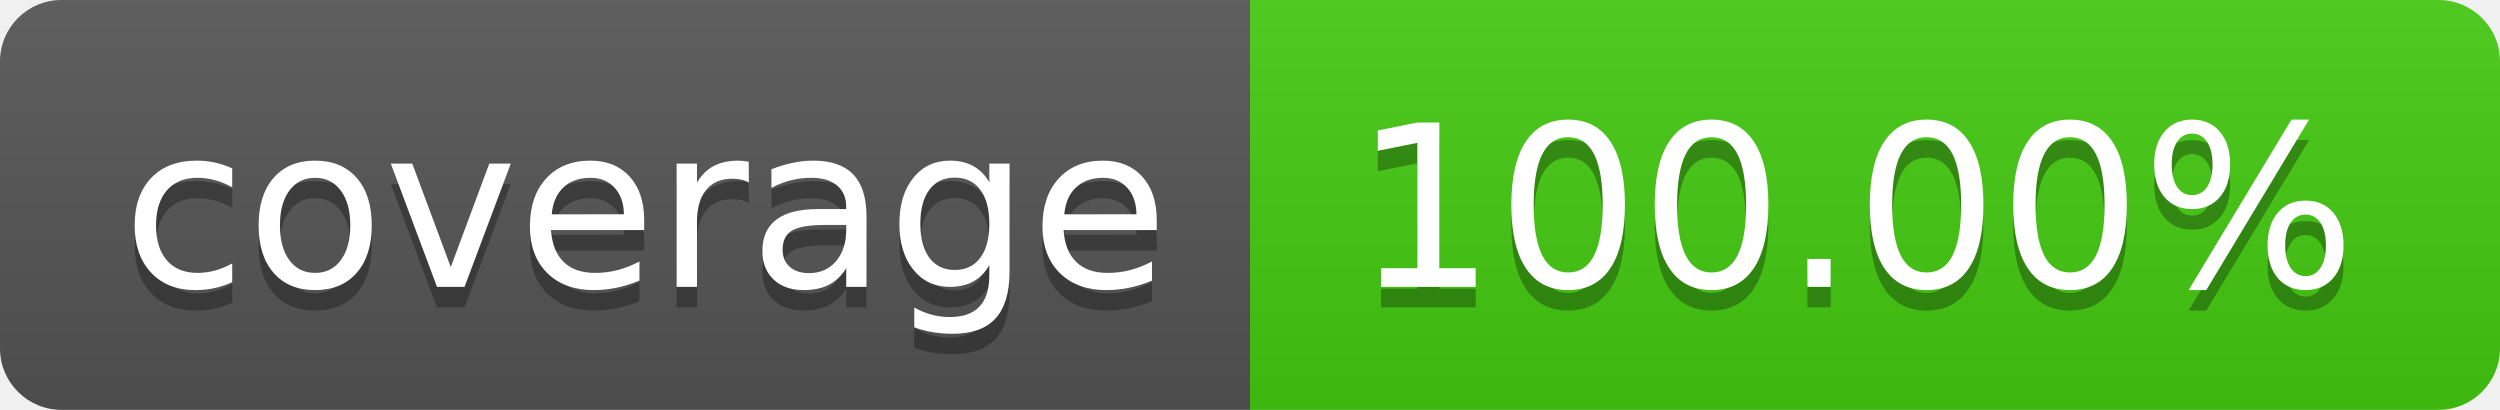
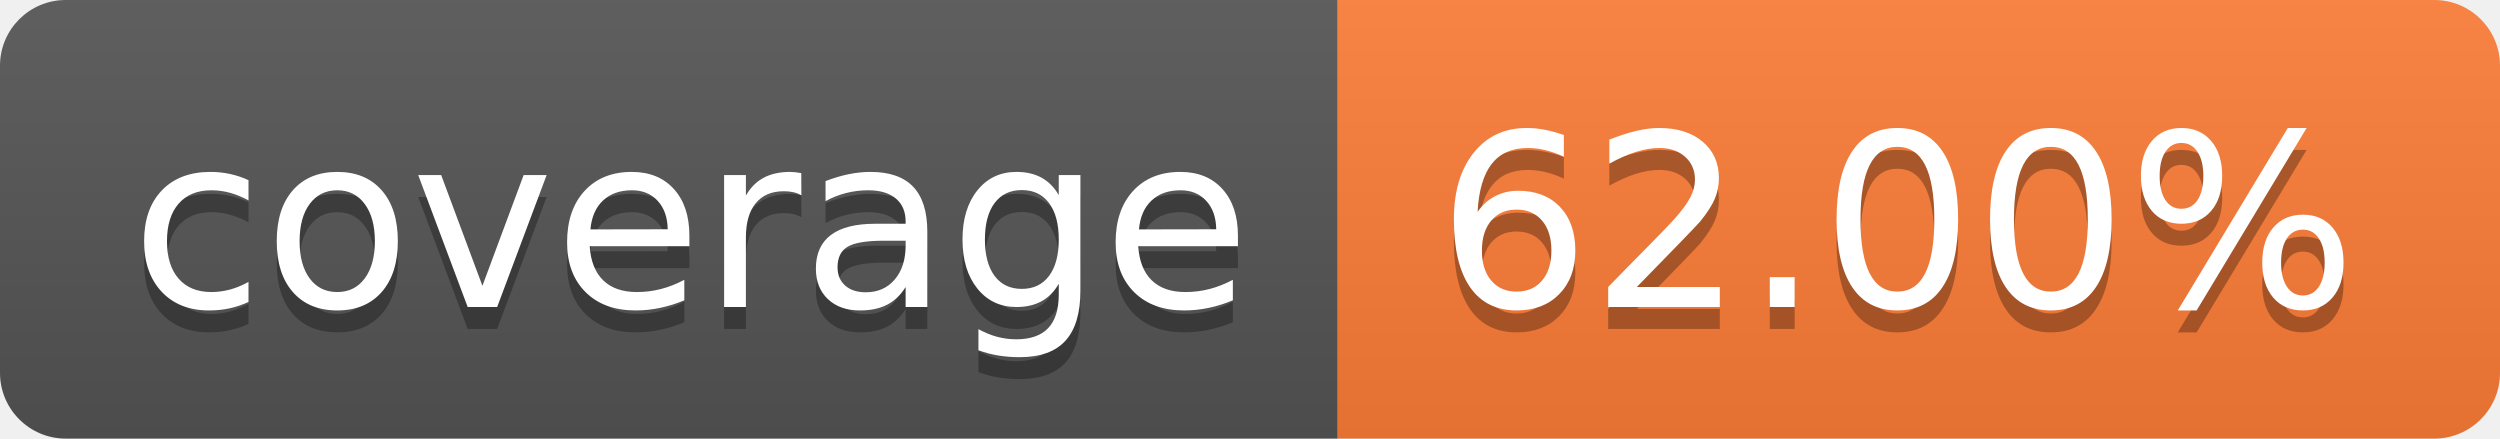
- <svg xmlns="http://www.w3.org/2000/svg" width="122" height="20" role="img" aria-label="coverage: 100.00%">
+ <svg xmlns="http://www.w3.org/2000/svg" width="114" height="20" role="img" aria-label="coverage: 62.00%">
  <linearGradient id="s" x2="0" y2="100%">
    <stop offset="0" stop-color="#bbb" stop-opacity=".1" />
    <stop offset="1" stop-opacity=".1" />
  </linearGradient>
  <clipPath id="r">
-     <rect width="122" height="20" rx="3" fill="#fff" />
+     <rect width="114" height="20" rx="3" fill="#fff" />
  </clipPath>
  <g clip-path="url(#r)">
    <rect width="61" height="20" fill="#555" />
-     <rect x="61" width="61" height="20" fill="#4c1" />
-     <rect width="122" height="20" fill="url(#s)" />
+     <rect x="61" width="53" height="20" fill="#fe7d37" />
+     <rect width="114" height="20" fill="url(#s)" />
  </g>
  <g fill="#fff" text-anchor="middle" font-family="Verdana,Geneva,DejaVu Sans,sans-serif" text-rendering="geometricPrecision" font-size="110">
    <text aria-hidden="true" x="315" y="150" fill="#010101" fill-opacity=".3" transform="scale(.1)" textLength="510">coverage</text>
    <text x="315" y="140" transform="scale(.1)" fill="#fff" textLength="510">coverage</text>
-     <text aria-hidden="true" x="905" y="150" fill="#010101" fill-opacity=".3" transform="scale(.1)" textLength="510">100.00%</text>
-     <text x="905" y="140" transform="scale(.1)" fill="#fff" textLength="510">100.00%</text>
+     <text aria-hidden="true" x="865" y="150" fill="#010101" fill-opacity=".3" transform="scale(.1)" textLength="430">62.00%</text>
+     <text x="865" y="140" transform="scale(.1)" fill="#fff" textLength="430">62.00%</text>
  </g>
</svg>
